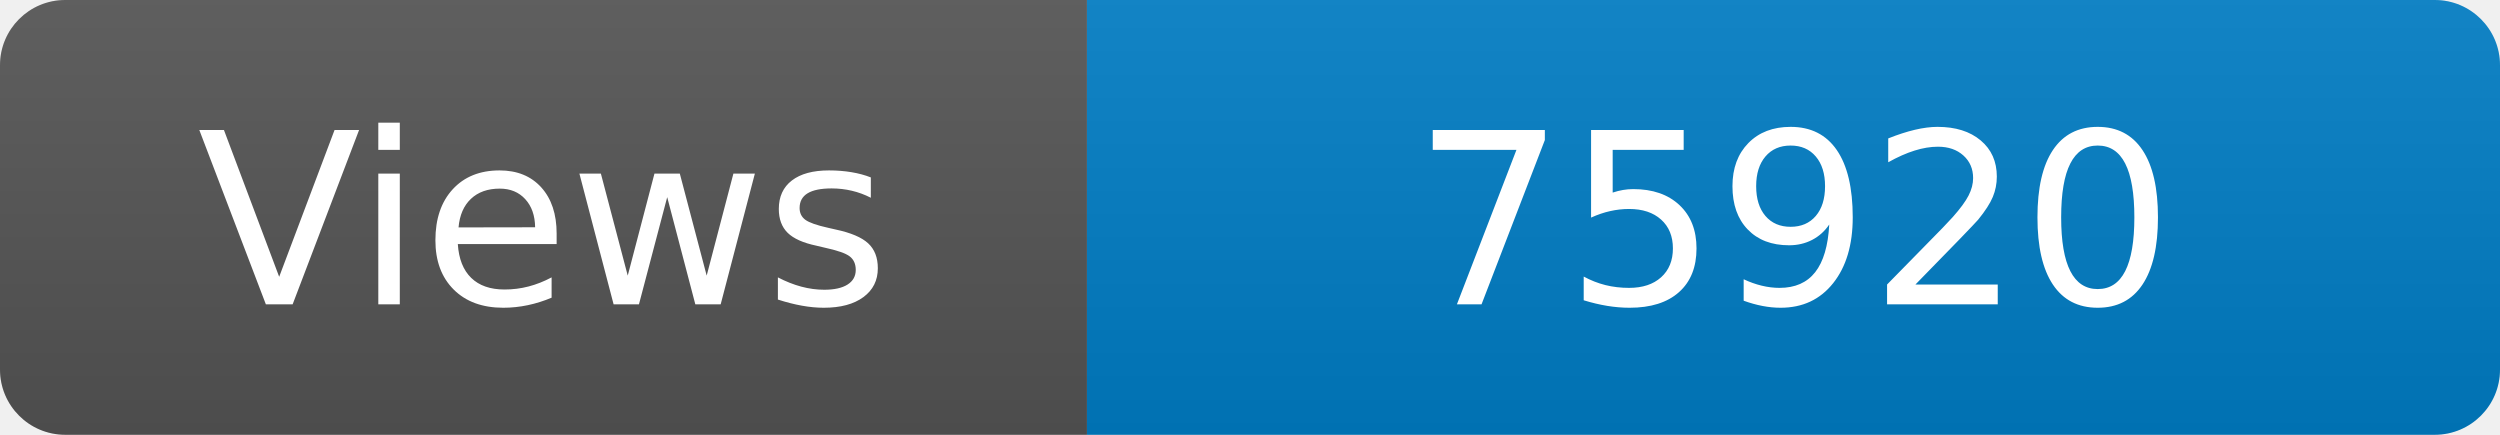
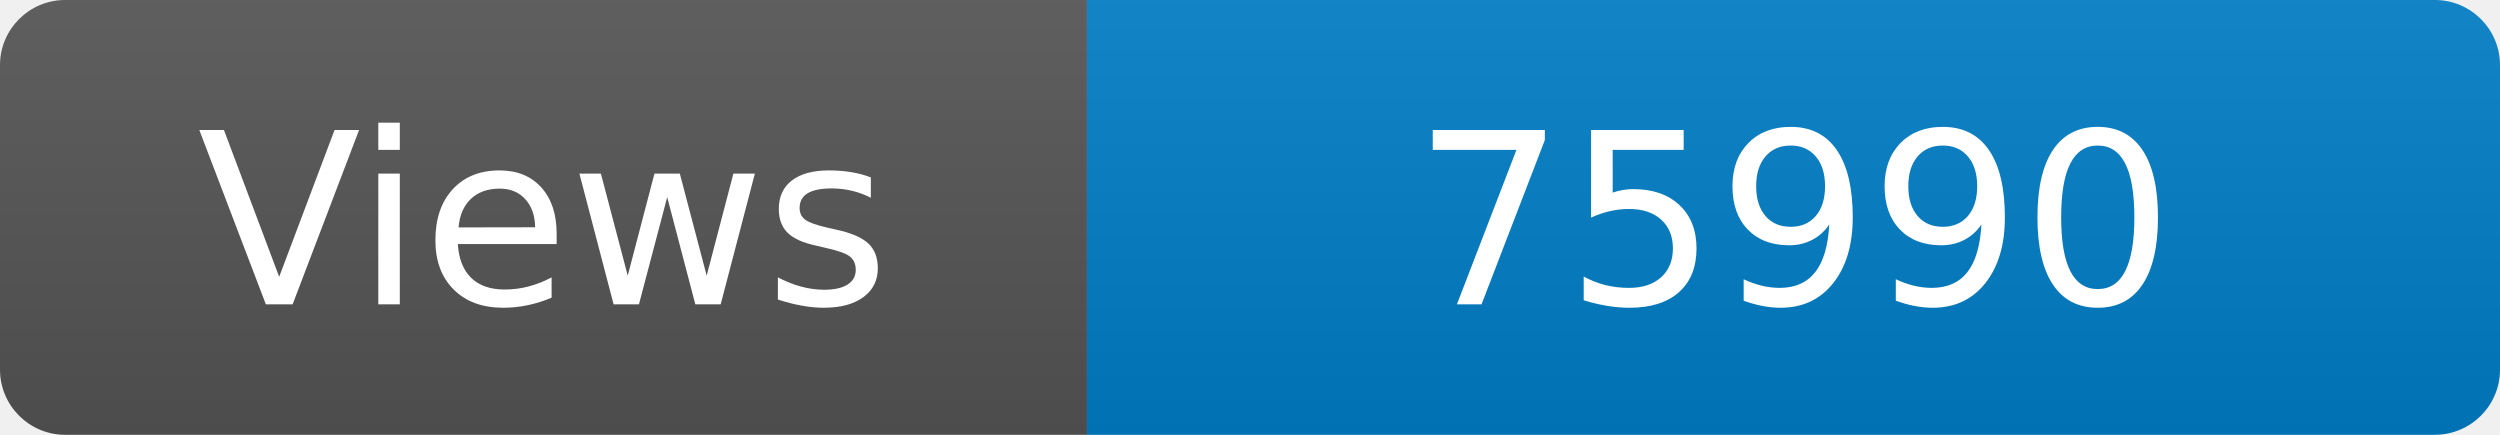
<svg xmlns="http://www.w3.org/2000/svg" width="115" height="20" role="img" aria-label="Maintained?: yes">
  <linearGradient id="s" x2="0" y2="100%">
    <stop offset="0" stop-color="#bbb" stop-opacity=".1" />
    <stop offset="1" stop-opacity=".1" />
  </linearGradient>
  <clipPath id="r">
    <rect width="115" height="20" rx="3" fill="#fff" />
  </clipPath>
  <g clip-path="url(#r)">
    <rect width="50" height="20" fill="#555" />
    <rect x="50" width="160" height="20" fill="#007ec6" />
    <rect width="115" height="20" fill="url(#s)" />
  </g>
  <g fill="#fff" text-anchor="middle" font-family="Verdana,Geneva,DejaVu Sans,sans-serif" font-size="110">
    <text x="250" y="140" transform="scale(.1)" fill="#fff">Views</text>
-     <text x="825" y="140" transform="scale(.1)" fill="#fff">75920</text>
+     <text x="825" y="140" transform="scale(.1)" fill="#fff">75990</text>
  </g>
</svg>
